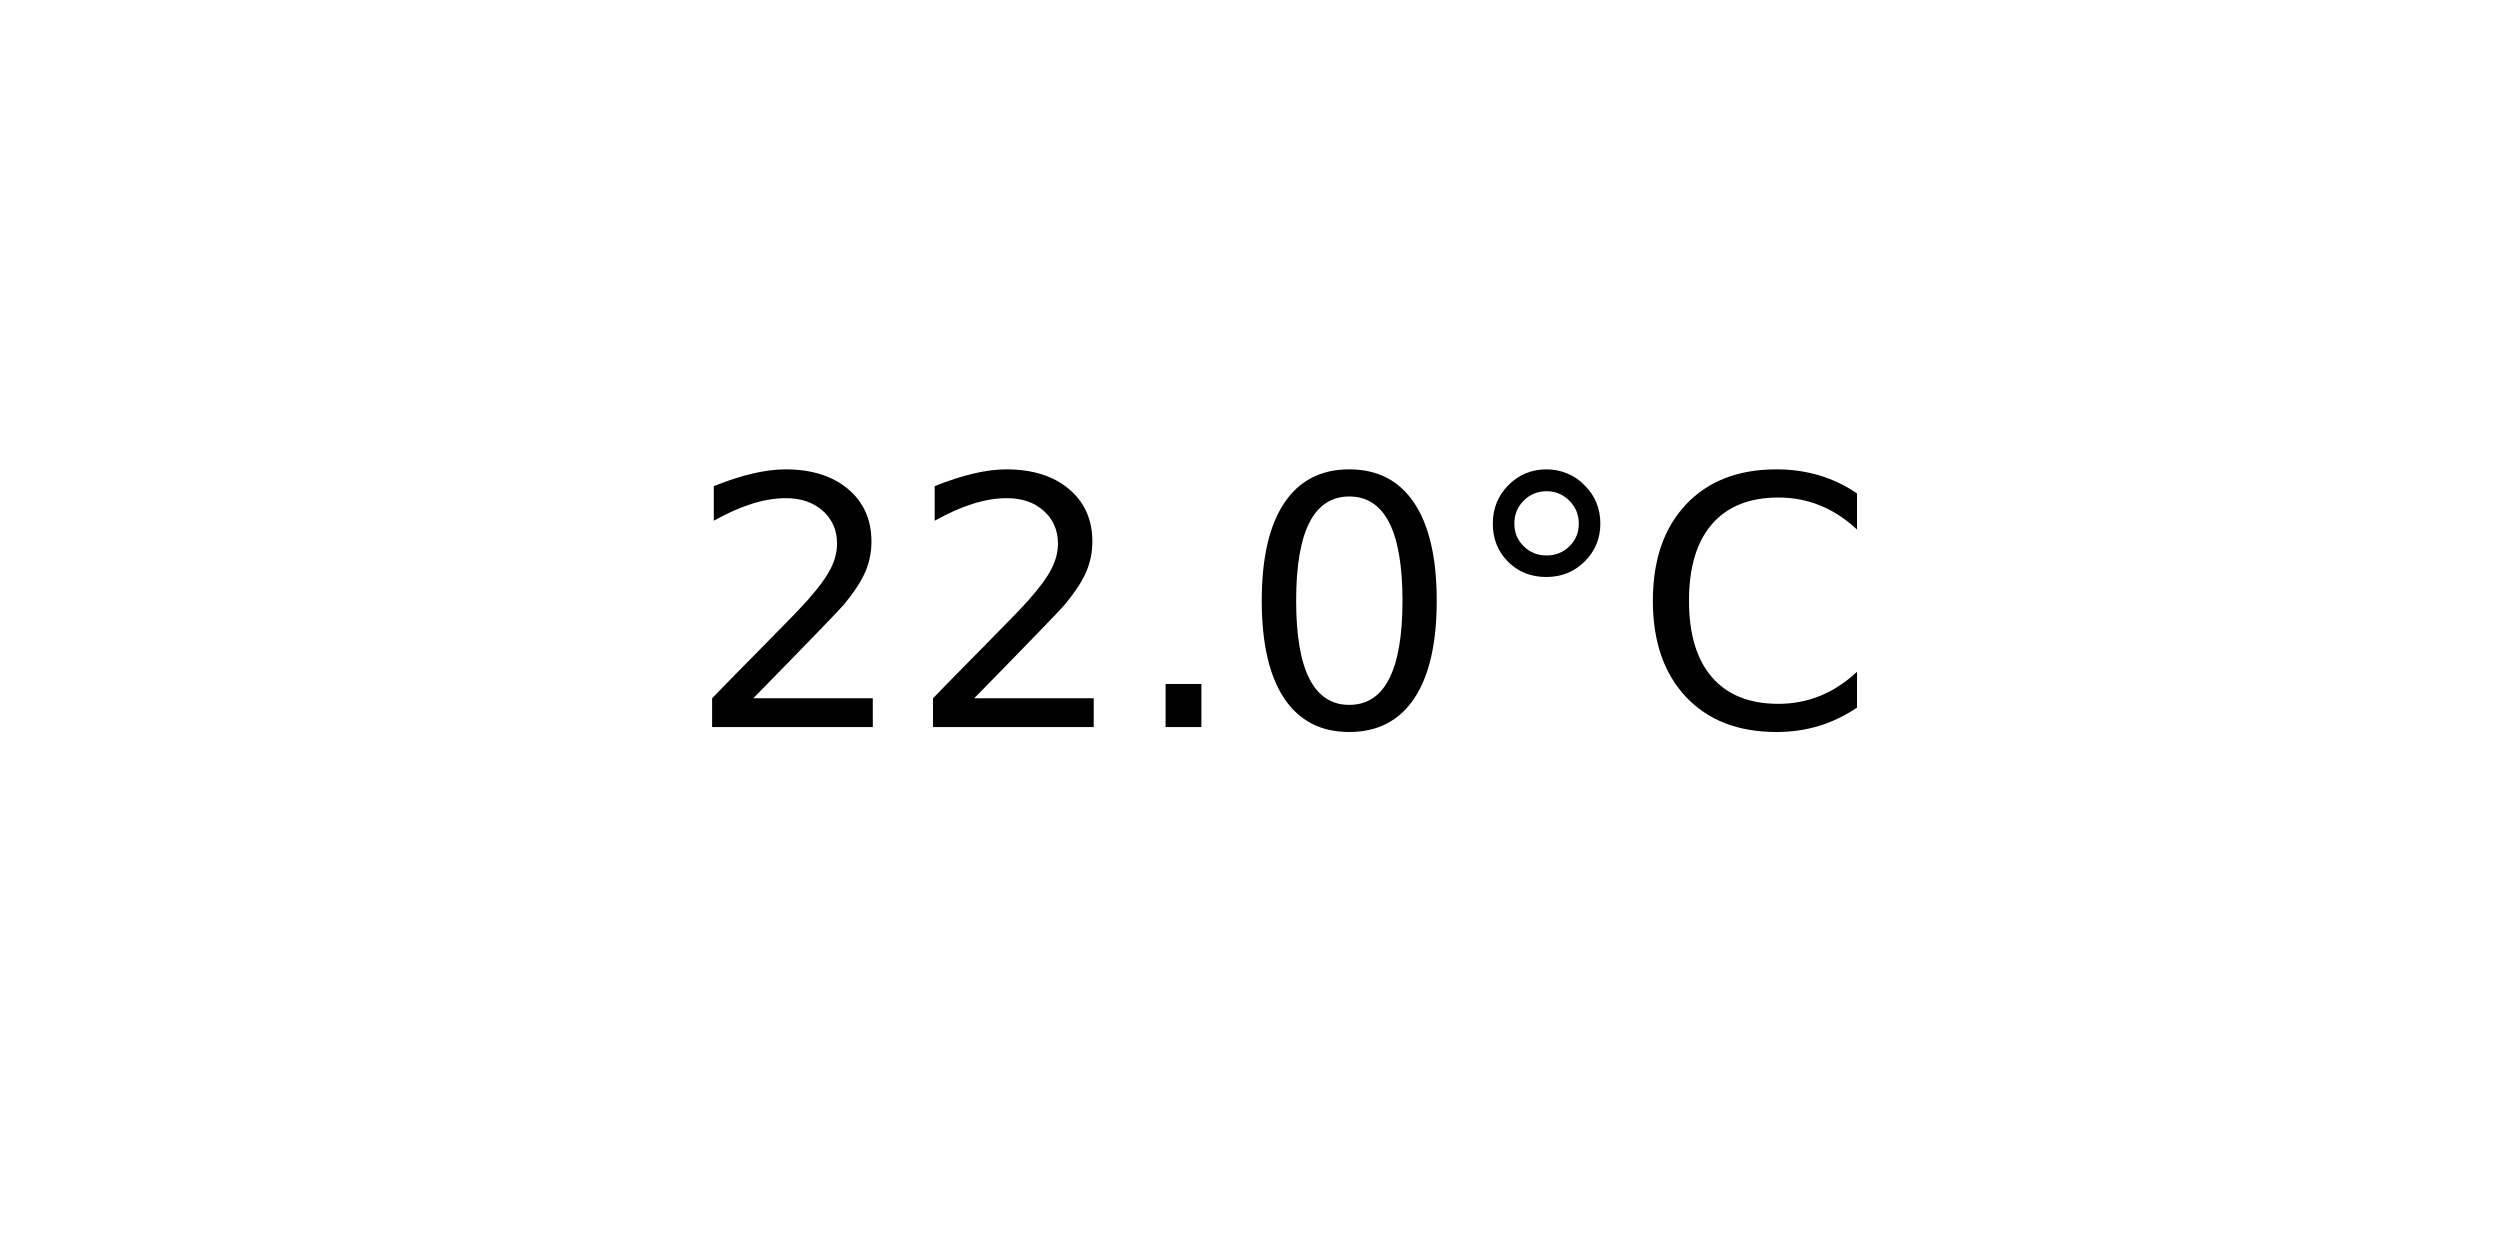
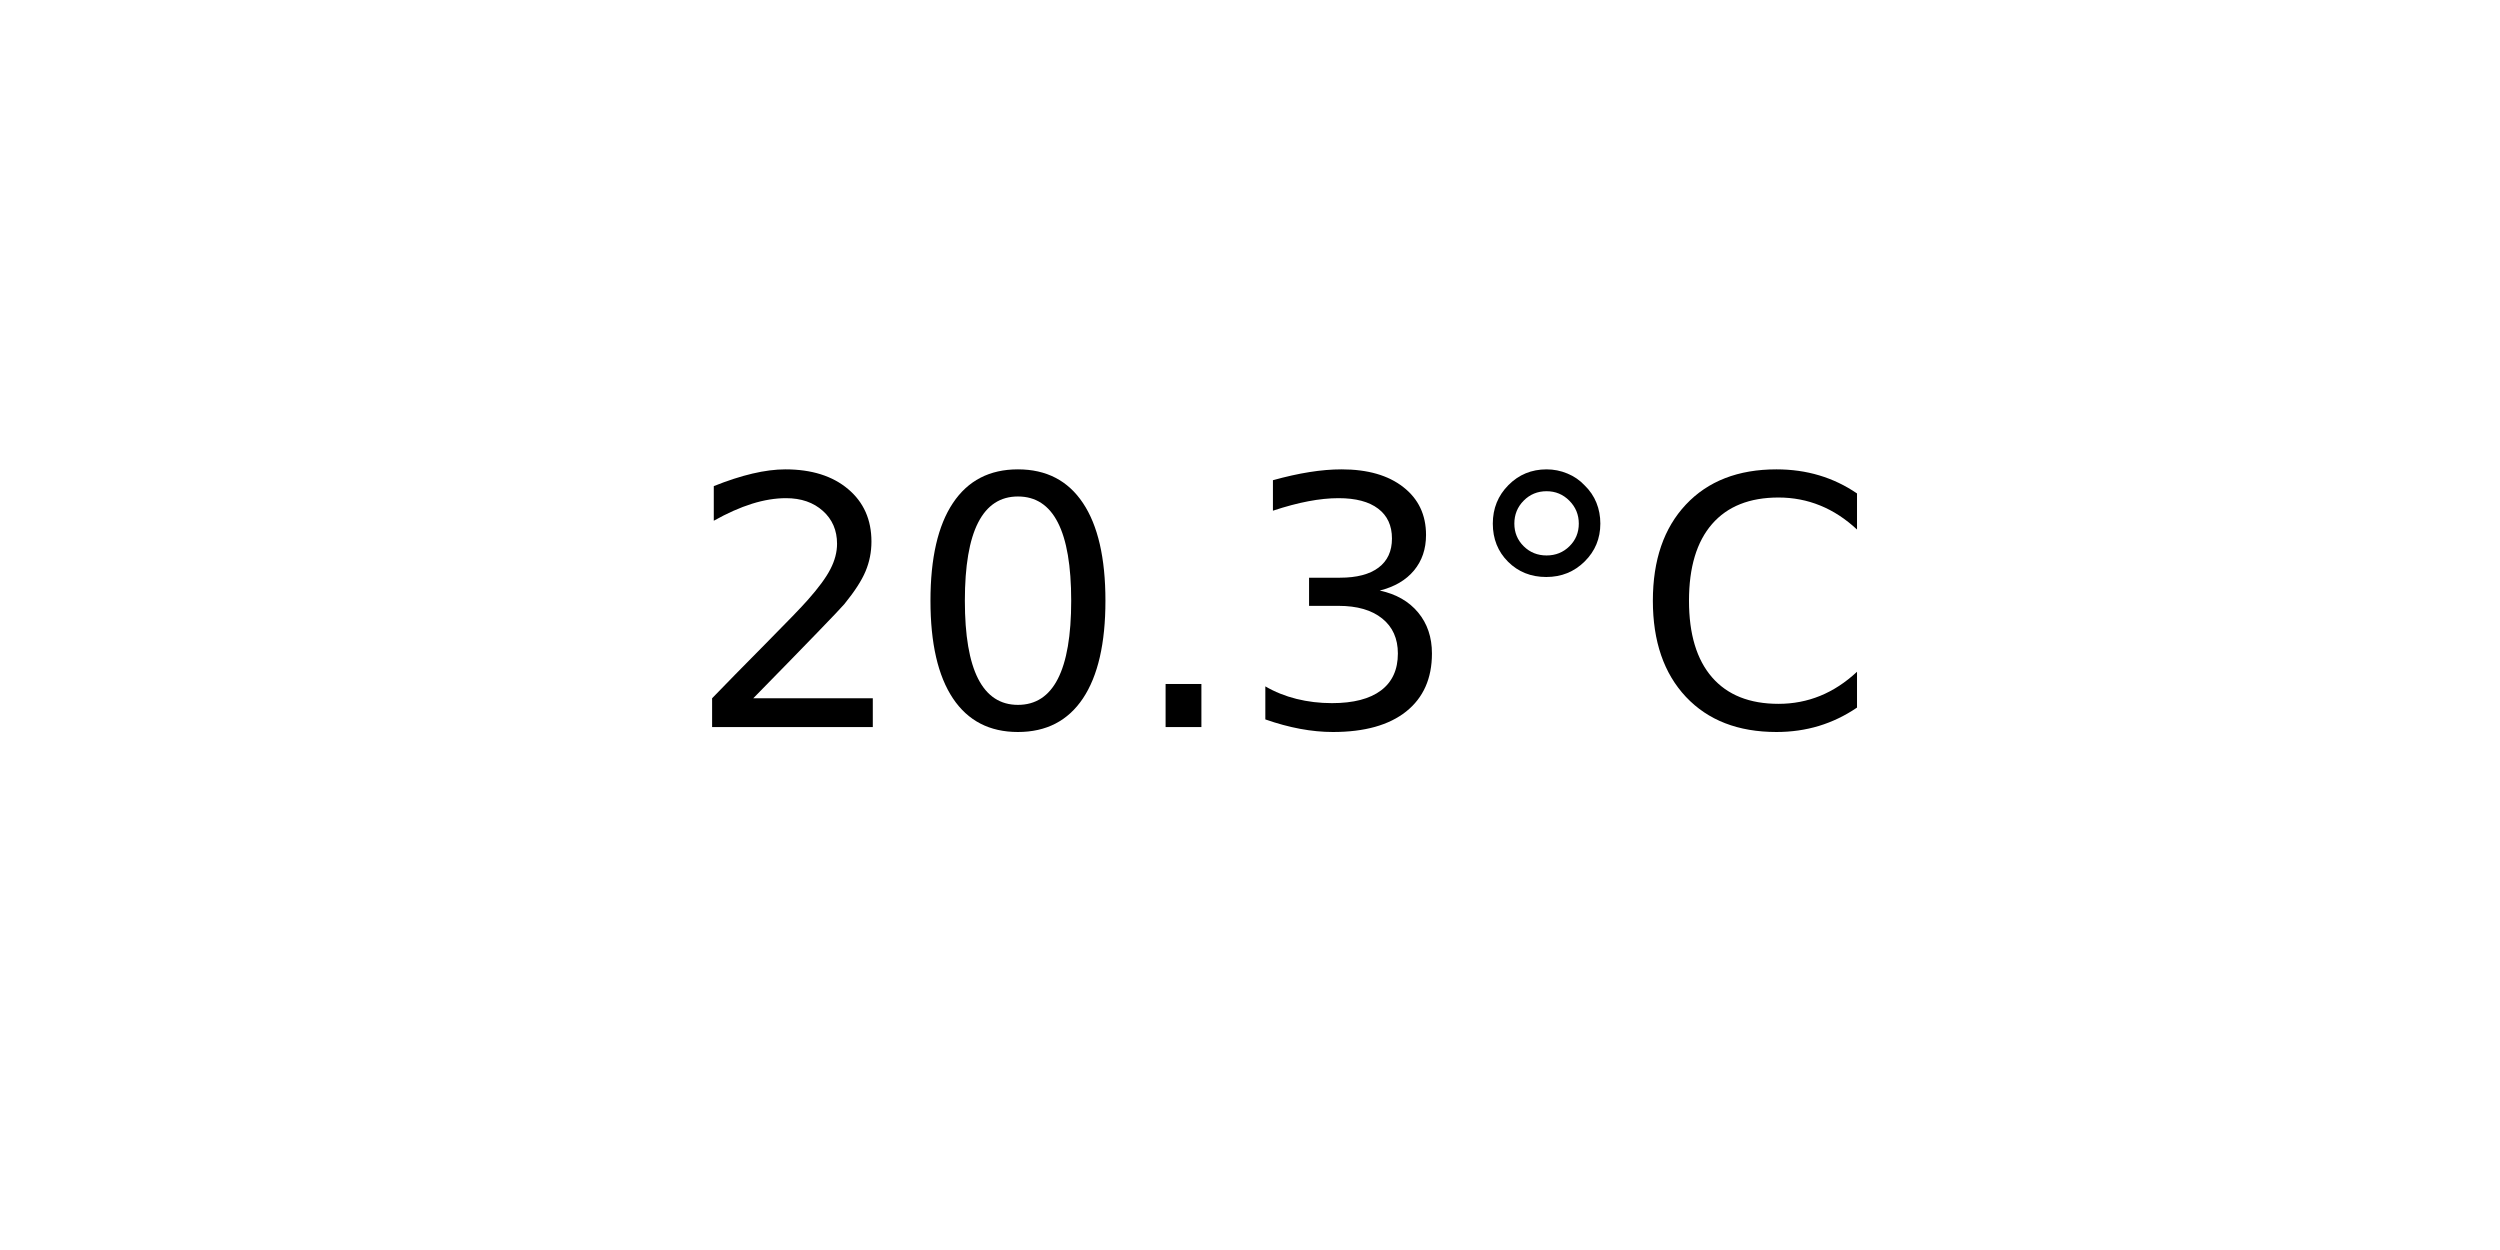
<svg xmlns="http://www.w3.org/2000/svg" xmlns:xlink="http://www.w3.org/1999/xlink" width="72pt" height="36pt" viewBox="0 0 72 36" version="1.1">
  <defs>
    <style type="text/css">*{stroke-linejoin: round; stroke-linecap: butt}</style>
  </defs>
  <g id="figure_1">
    <g id="axes_1">
      <g id="text_1">
        <g transform="translate(19.77578 20.93937) scale(0.1 -0.1)">
          <defs>
            <path id="DejaVuSans-32" d="M 1228 531  L 3431 531  L 3431 0  L 469 0  L 469 531  Q 828 903 1448 1529  Q 2069 2156 2228 2338  Q 2531 2678 2651 2914  Q 2772 3150 2772 3378  Q 2772 3750 2511 3984  Q 2250 4219 1831 4219  Q 1534 4219 1204 4116  Q 875 4013 500 3803  L 500 4441  Q 881 4594 1212 4672  Q 1544 4750 1819 4750  Q 2544 4750 2975 4387  Q 3406 4025 3406 3419  Q 3406 3131 3298 2873  Q 3191 2616 2906 2266  Q 2828 2175 2409 1742  Q 1991 1309 1228 531  z " transform="scale(0.015625)" />
+             <path id="DejaVuSans-30" d="M 2034 4250  Q 1547 4250 1301 3770  Q 1056 3291 1056 2328  Q 1056 1369 1301 889  Q 1547 409 2034 409  Q 2525 409 2770 889  Q 3016 1369 3016 2328  Q 3016 3291 2770 3770  Q 2525 4250 2034 4250  z M 2034 4750  Q 2819 4750 3233 4129  Q 3647 3509 3647 2328  Q 3647 1150 3233 529  Q 2819 -91 2034 -91  Q 1250 -91 836 529  Q 422 1150 422 2328  Q 422 3509 836 4129  Q 1250 4750 2034 4750  z " transform="scale(0.015625)" />
            <path id="DejaVuSans-2e" d="M 684 794  L 1344 794  L 1344 0  L 684 0  L 684 794  z " transform="scale(0.015625)" />
-             <path id="DejaVuSans-30" d="M 2034 4250  Q 1547 4250 1301 3770  Q 1056 3291 1056 2328  Q 1056 1369 1301 889  Q 1547 409 2034 409  Q 2525 409 2770 889  Q 3016 1369 3016 2328  Q 3016 3291 2770 3770  Q 2525 4250 2034 4250  z M 2034 4750  Q 2819 4750 3233 4129  Q 3647 3509 3647 2328  Q 3647 1150 3233 529  Q 2819 -91 2034 -91  Q 1250 -91 836 529  Q 422 1150 422 2328  Q 422 3509 836 4129  Q 1250 4750 2034 4750  z " transform="scale(0.015625)" />
+             <path id="DejaVuSans-33" d="M 2597 2516  Q 3050 2419 3304 2112  Q 3559 1806 3559 1356  Q 3559 666 3084 287  Q 2609 -91 1734 -91  Q 1441 -91 1130 -33  Q 819 25 488 141  L 488 750  Q 750 597 1062 519  Q 1375 441 1716 441  Q 2309 441 2620 675  Q 2931 909 2931 1356  Q 2931 1769 2642 2001  Q 2353 2234 1838 2234  L 1294 2234  L 1294 2753  L 1863 2753  Q 2328 2753 2575 2939  Q 2822 3125 2822 3475  Q 2822 3834 2567 4026  Q 2313 4219 1838 4219  Q 1578 4219 1281 4162  Q 984 4106 628 3988  L 628 4550  Q 988 4650 1302 4700  Q 1616 4750 1894 4750  Q 2613 4750 3031 4423  Q 3450 4097 3450 3541  Q 3450 3153 3228 2886  Q 3006 2619 2597 2516  z " transform="scale(0.015625)" />
            <path id="DejaVuSans-b0" d="M 1600 4347  Q 1350 4347 1178 4173  Q 1006 4000 1006 3750  Q 1006 3503 1178 3333  Q 1350 3163 1600 3163  Q 1850 3163 2022 3333  Q 2194 3503 2194 3750  Q 2194 3997 2020 4172  Q 1847 4347 1600 4347  z M 1600 4750  Q 1800 4750 1984 4673  Q 2169 4597 2303 4453  Q 2447 4313 2519 4134  Q 2591 3956 2591 3750  Q 2591 3338 2302 3052  Q 2013 2766 1594 2766  Q 1172 2766 890 3047  Q 609 3328 609 3750  Q 609 4169 896 4459  Q 1184 4750 1600 4750  z " transform="scale(0.015625)" />
            <path id="DejaVuSans-43" d="M 4122 4306  L 4122 3641  Q 3803 3938 3442 4084  Q 3081 4231 2675 4231  Q 1875 4231 1450 3742  Q 1025 3253 1025 2328  Q 1025 1406 1450 917  Q 1875 428 2675 428  Q 3081 428 3442 575  Q 3803 722 4122 1019  L 4122 359  Q 3791 134 3420 21  Q 3050 -91 2638 -91  Q 1578 -91 968 557  Q 359 1206 359 2328  Q 359 3453 968 4101  Q 1578 4750 2638 4750  Q 3056 4750 3426 4639  Q 3797 4528 4122 4306  z " transform="scale(0.015625)" />
          </defs>
          <use xlink:href="#DejaVuSans-32" />
-           <use xlink:href="#DejaVuSans-32" x="63.623" />
+           <use xlink:href="#DejaVuSans-30" x="63.623" />
          <use xlink:href="#DejaVuSans-2e" x="127.246" />
-           <use xlink:href="#DejaVuSans-30" x="159.033" />
+           <use xlink:href="#DejaVuSans-33" x="159.033" />
          <use xlink:href="#DejaVuSans-b0" x="222.656" />
          <use xlink:href="#DejaVuSans-43" x="272.656" />
        </g>
      </g>
    </g>
  </g>
</svg>
